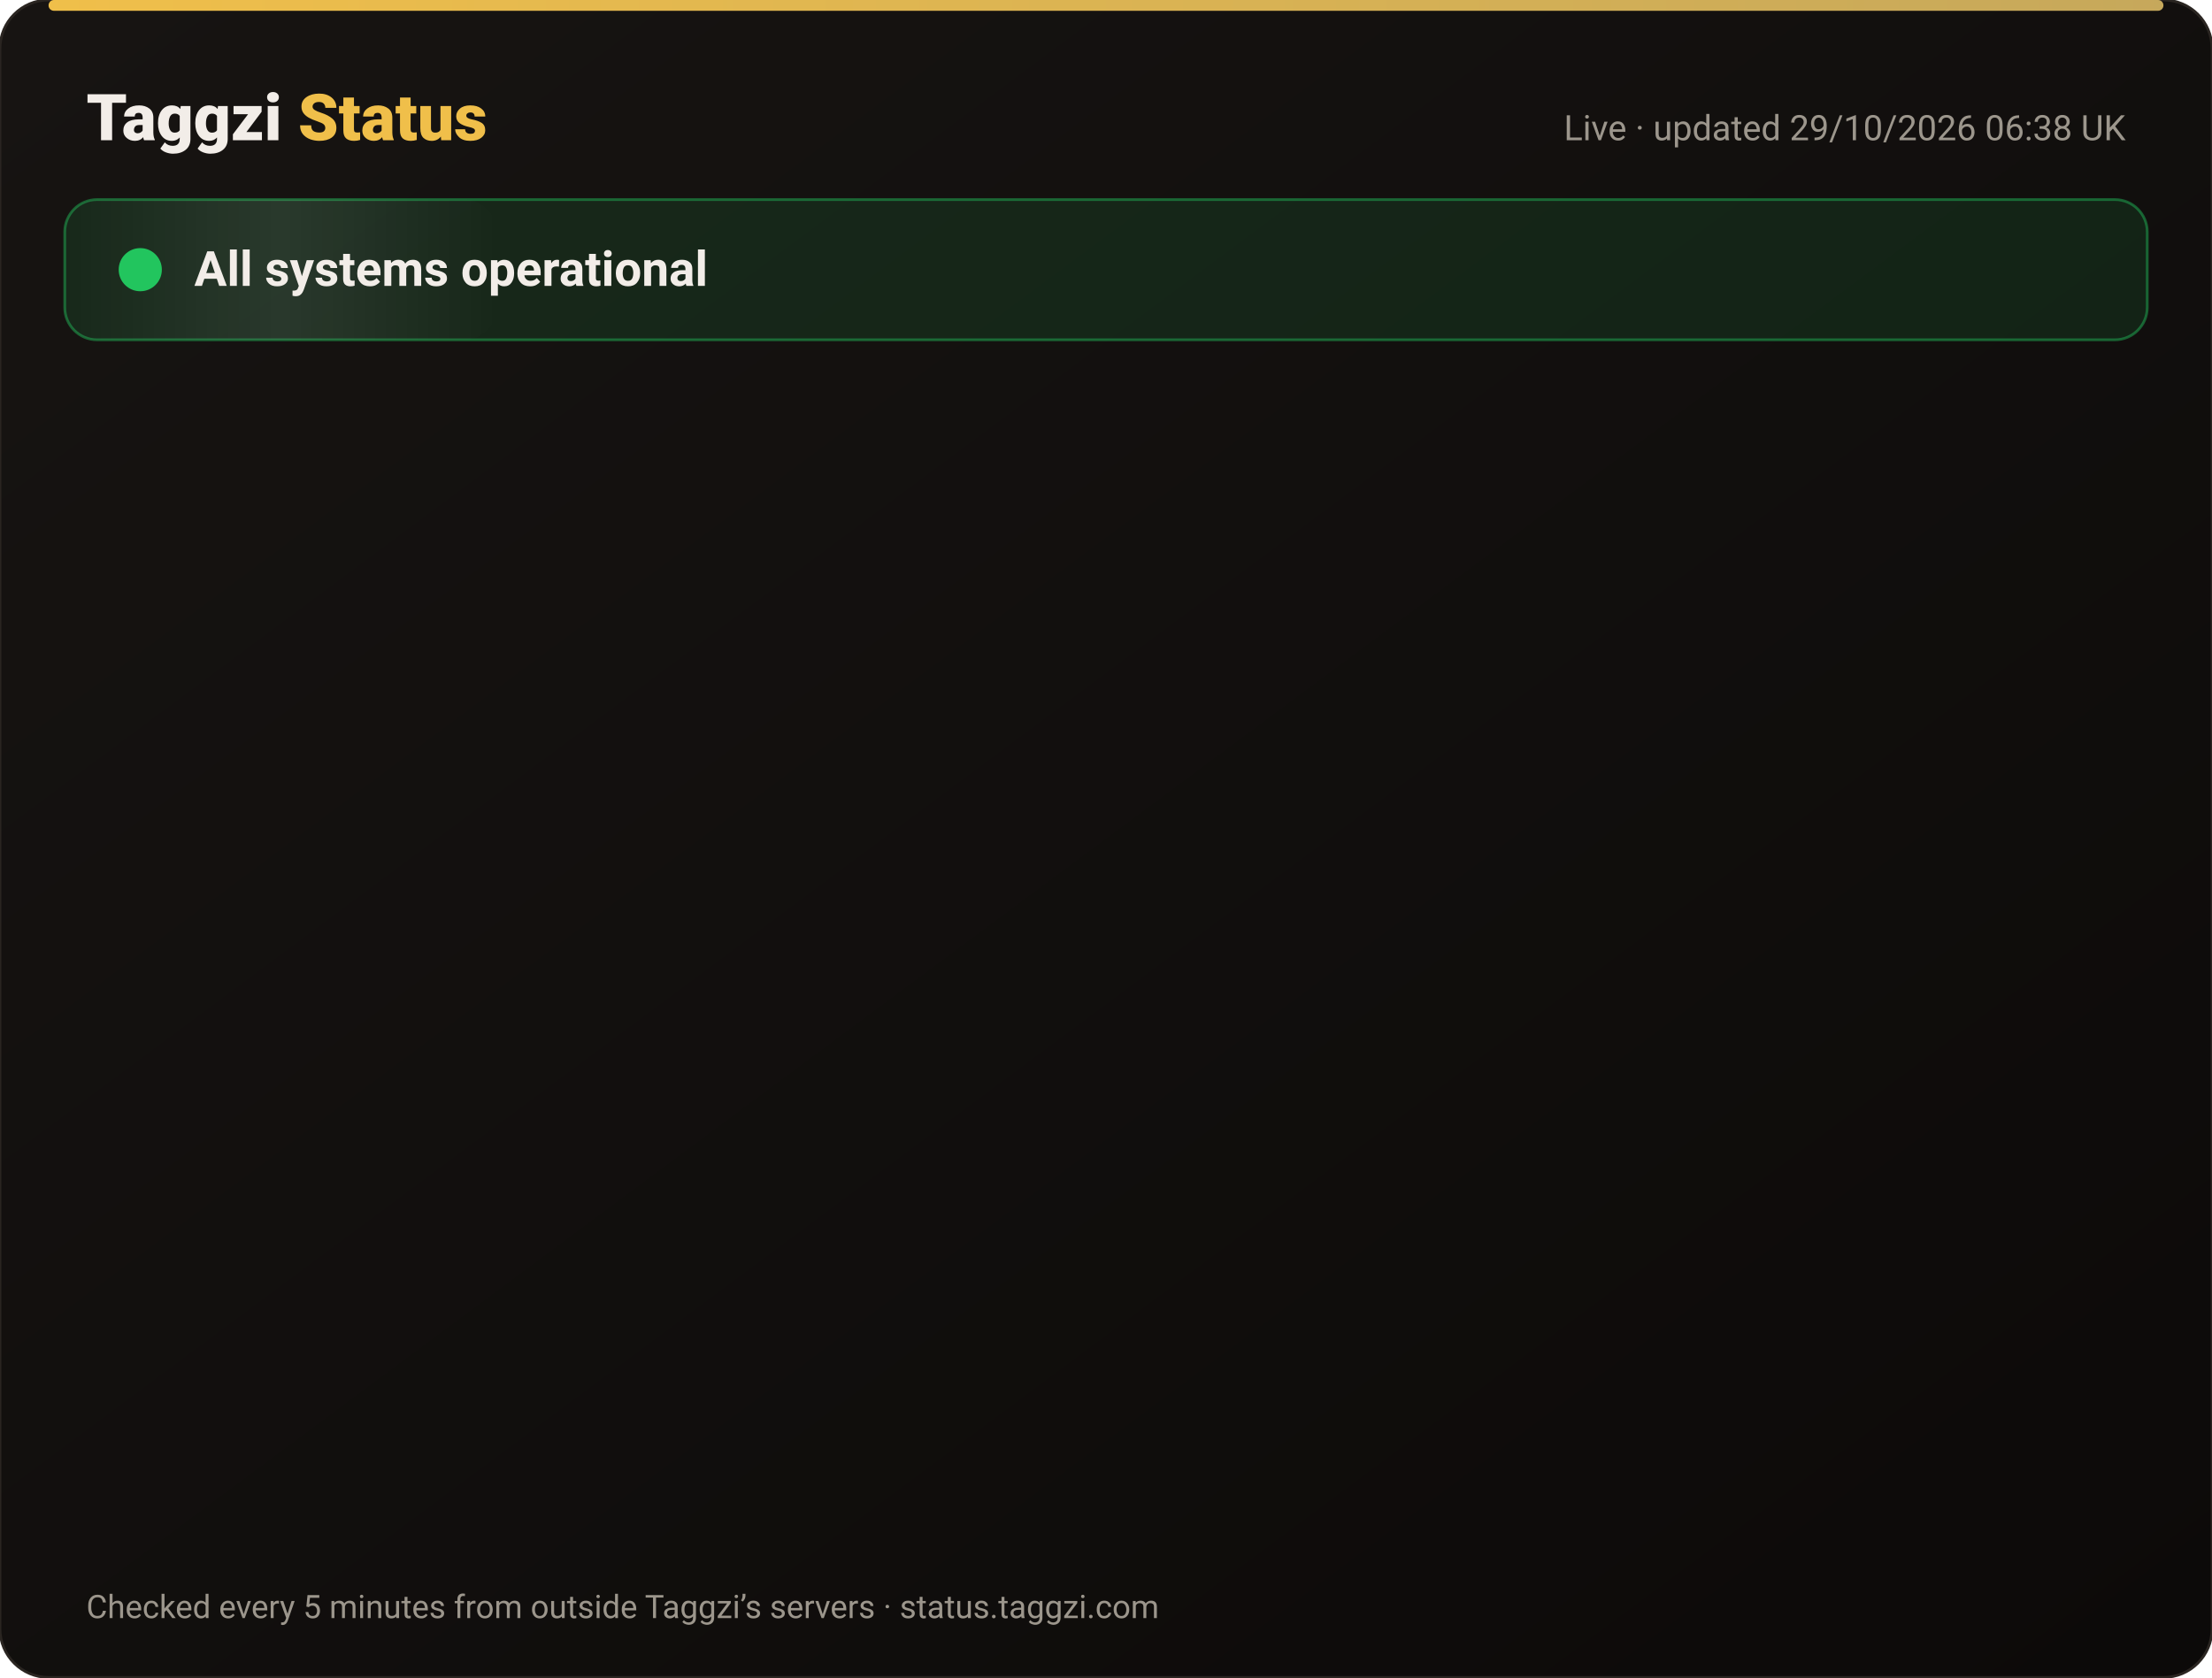
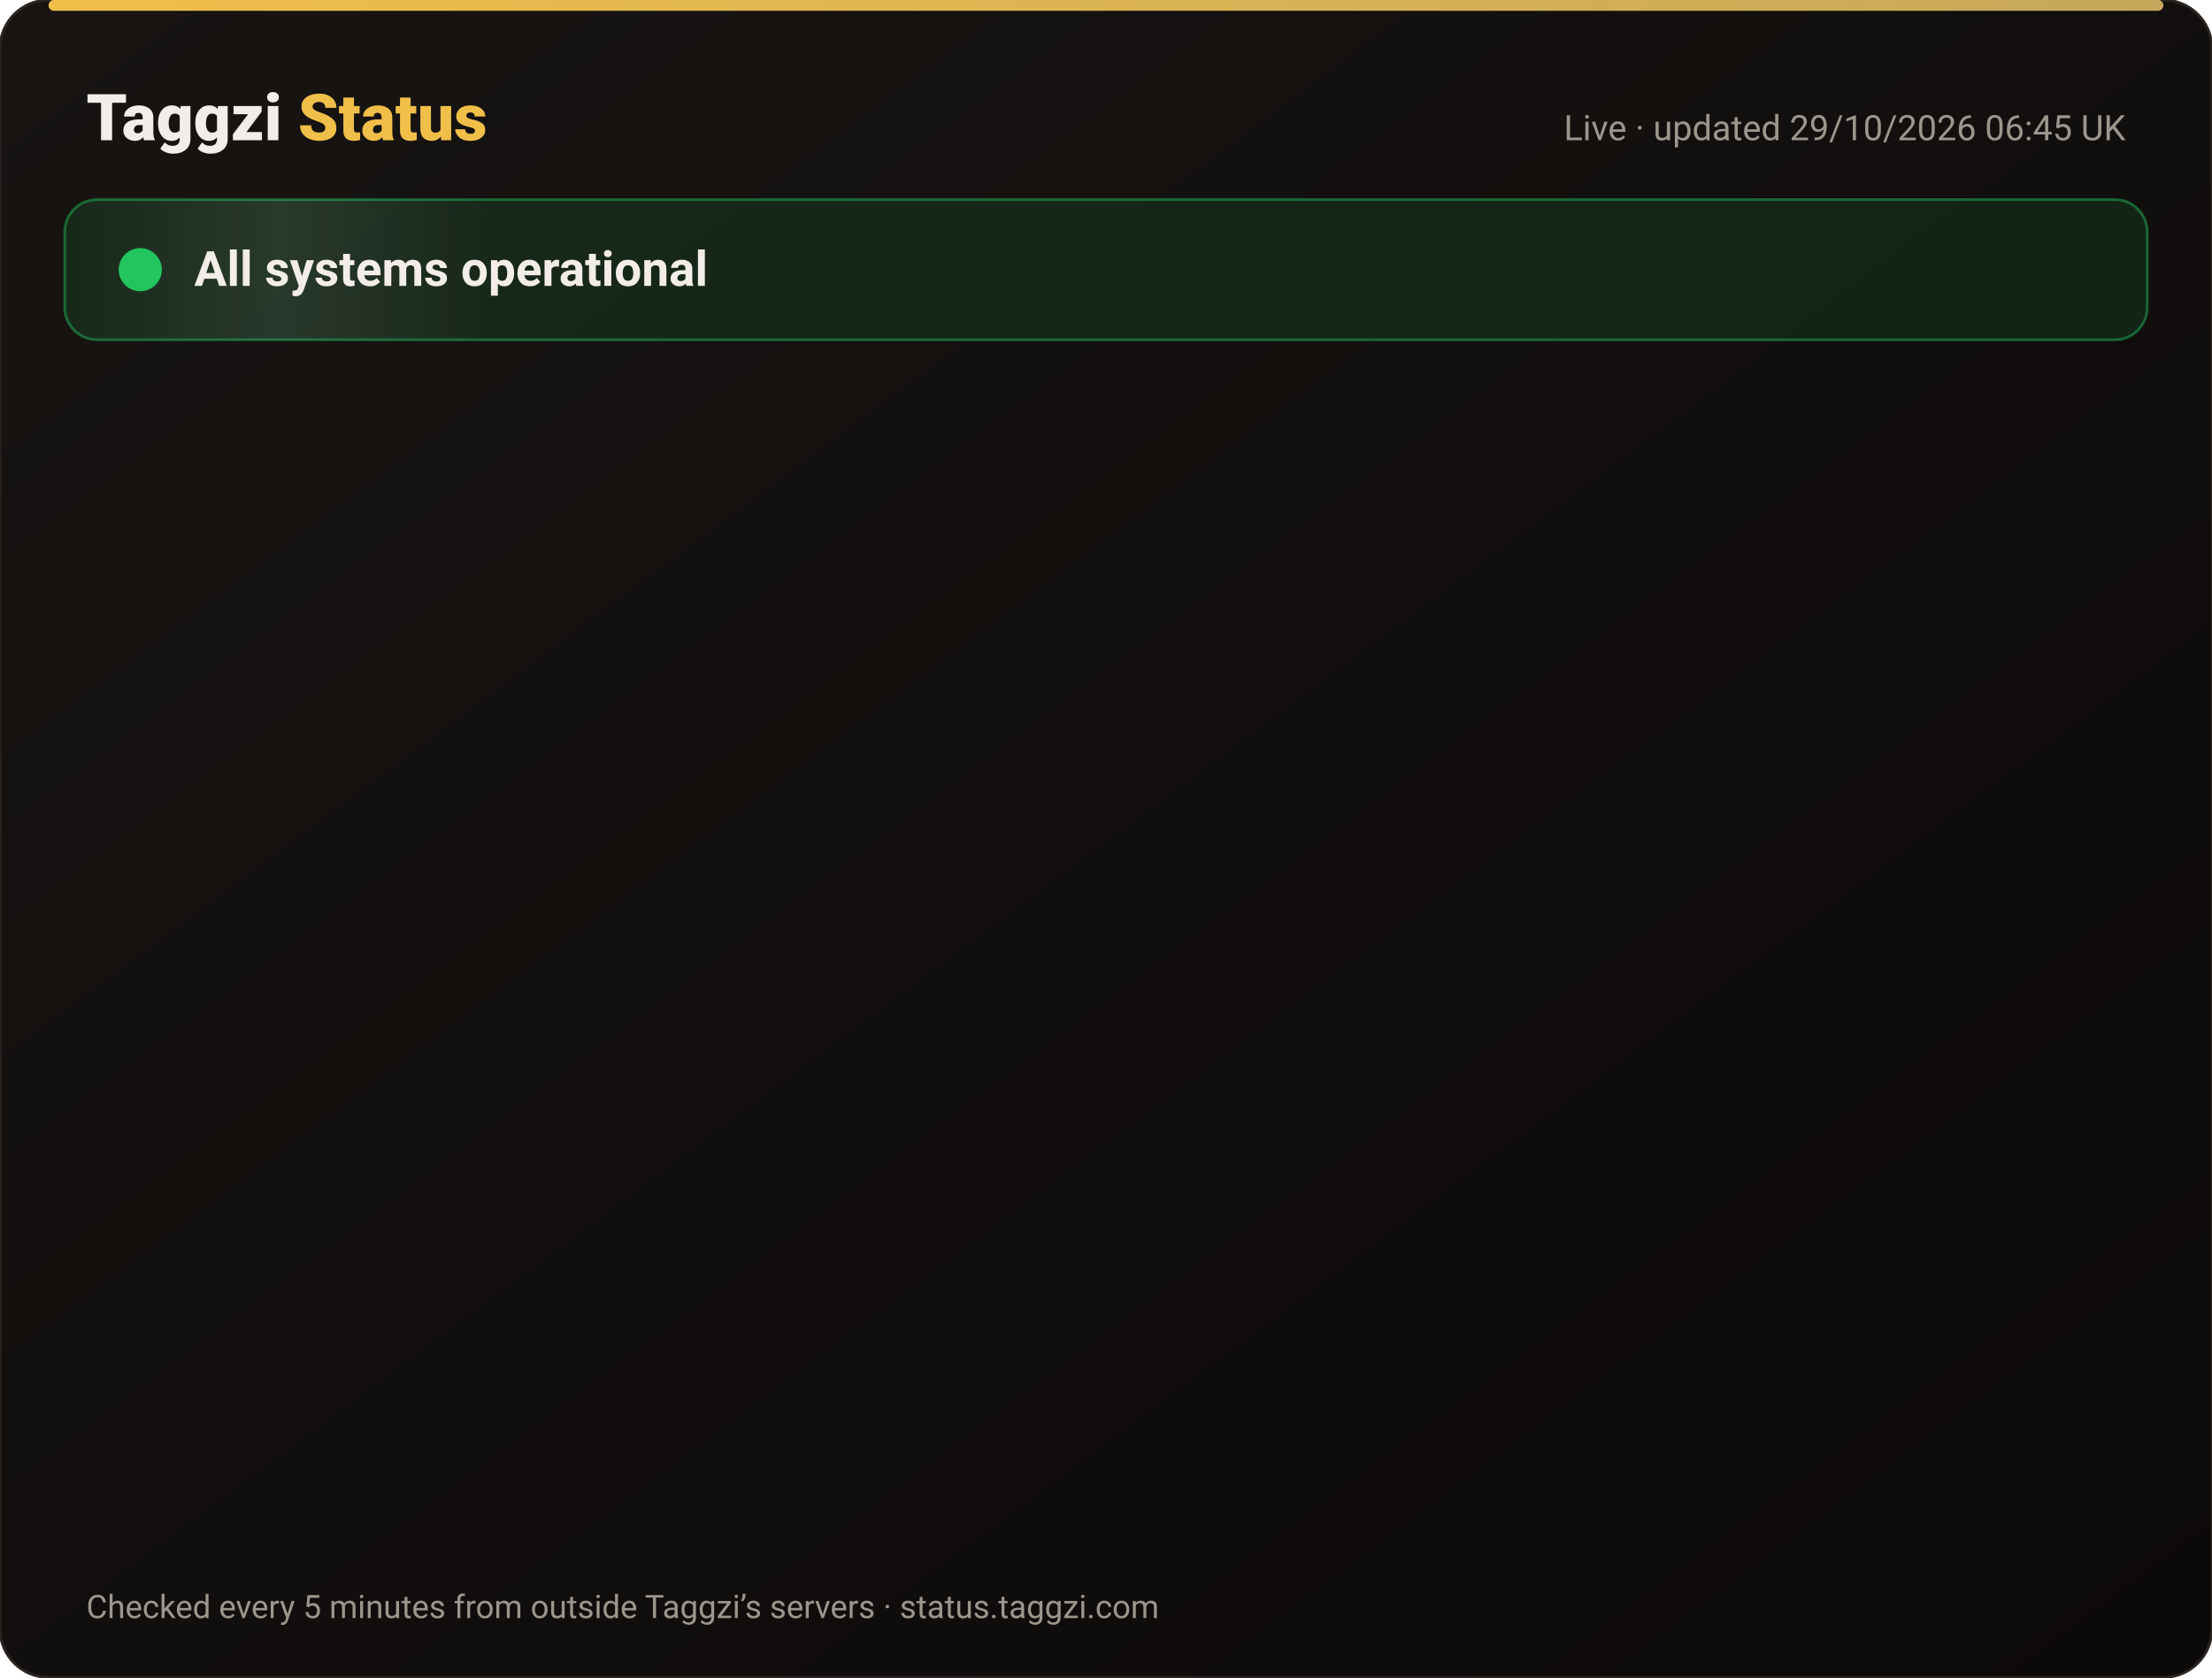
<svg xmlns="http://www.w3.org/2000/svg" width="820" height="622" viewBox="0 0 820 622" font-family="-apple-system,Segoe UI,Roboto,Helvetica,Arial,sans-serif">
  <defs>
    <linearGradient id="bg" x1="0" y1="0" x2="1" y2="1">
      <stop offset="0" stop-color="#171412" />
      <stop offset="1" stop-color="#0C0A09" />
    </linearGradient>
    <linearGradient id="gold" x1="0" x2="1">
      <stop offset="0" stop-color="#F0BF4A" />
      <stop offset="1" stop-color="#c6a85b" />
    </linearGradient>
    <linearGradient id="shine" x1="0" x2="1">
      <stop offset="0" stop-color="#fff" stop-opacity="0" />
      <stop offset=".5" stop-color="#fff" stop-opacity=".08" />
      <stop offset="1" stop-color="#fff" stop-opacity="0" />
    </linearGradient>
  </defs>
  <rect width="820" height="622" rx="18" fill="url(#bg)" stroke="#2a2521" />
  <rect x="18" y="0" width="784" height="4" rx="2" fill="url(#gold)" />
  <text x="32" y="52" font-size="24" font-weight="800" fill="#F2EDE8">Taggzi <tspan fill="#F0BF4A">Status</tspan>
  </text>
-   <text x="788" y="52" font-size="13" fill="#9C968C" text-anchor="end">Live · updated 29/10/2026 06:38 UK</text>
+   <text x="788" y="52" font-size="13" fill="#9C968C" text-anchor="end">Live · updated 29/10/2026 06:45 UK</text>
  <rect x="24" y="74" width="772" height="52" rx="12" fill="#22c55e" fill-opacity=".12" stroke="#22c55e" stroke-opacity=".45" />
  <rect x="24" y="74" width="160" height="52" rx="12" fill="url(#shine)">
    <animate attributeName="x" from="-160" to="820" dur="4s" repeatCount="indefinite" />
  </rect>
  <circle cx="52" cy="100" r="7" fill="#22c55e" />
  <circle cx="52" cy="100" r="7" fill="none" stroke="#22c55e" stroke-width="2">
    <animate attributeName="r" values="7;15;7" dur="2s" repeatCount="indefinite" />
    <animate attributeName="opacity" values=".9;0;.9" dur="2s" repeatCount="indefinite" />
  </circle>
  <text x="72" y="106" font-size="18" font-weight="700" fill="#F2EDE8">All systems operational</text>
  <g opacity="0">
    <animate attributeName="opacity" from="0" to="1" begin="0.00s" dur=".6s" fill="freeze" />
    <line x1="32" y1="188" x2="788" y2="188" stroke="#2a2521" />
    <circle cx="44" cy="166" r="6" fill="#22c55e">
      <animate attributeName="opacity" values="1;.45;1" dur="2.4s" begin="0.00s" repeatCount="indefinite" />
    </circle>
    <text x="62" y="171" font-size="15" font-weight="650" fill="#F2EDE8">Website</text>
    <text x="630" y="171" font-size="13" fill="#9C968C" text-anchor="end">99.98% uptime</text>
    <rect x="648" y="154" width="140" height="24" rx="12" fill="#22c55e" fill-opacity=".14" stroke="#22c55e" stroke-opacity=".5" />
    <text x="718" y="171" font-size="12" font-weight="700" fill="#22c55e" text-anchor="middle">Operational</text>
  </g>
  <g opacity="0">
    <animate attributeName="opacity" from="0" to="1" begin="0.15s" dur=".6s" fill="freeze" />
    <line x1="32" y1="234" x2="788" y2="234" stroke="#2a2521" />
    <circle cx="44" cy="212" r="6" fill="#22c55e">
      <animate attributeName="opacity" values="1;.45;1" dur="2.4s" begin="0.15s" repeatCount="indefinite" />
    </circle>
    <text x="62" y="217" font-size="15" font-weight="650" fill="#F2EDE8">Tag scans</text>
    <text x="630" y="217" font-size="13" fill="#9C968C" text-anchor="end">99.98% uptime</text>
    <rect x="648" y="200" width="140" height="24" rx="12" fill="#22c55e" fill-opacity=".14" stroke="#22c55e" stroke-opacity=".5" />
    <text x="718" y="217" font-size="12" font-weight="700" fill="#22c55e" text-anchor="middle">Operational</text>
  </g>
  <g opacity="0">
    <animate attributeName="opacity" from="0" to="1" begin="0.30s" dur=".6s" fill="freeze" />
    <line x1="32" y1="280" x2="788" y2="280" stroke="#2a2521" />
    <circle cx="44" cy="258" r="6" fill="#22c55e">
      <animate attributeName="opacity" values="1;.45;1" dur="2.4s" begin="0.30s" repeatCount="indefinite" />
    </circle>
    <text x="62" y="263" font-size="15" font-weight="650" fill="#F2EDE8">Manual tag lookup</text>
    <text x="630" y="263" font-size="13" fill="#9C968C" text-anchor="end">99.98% uptime</text>
    <rect x="648" y="246" width="140" height="24" rx="12" fill="#22c55e" fill-opacity=".14" stroke="#22c55e" stroke-opacity=".5" />
    <text x="718" y="263" font-size="12" font-weight="700" fill="#22c55e" text-anchor="middle">Operational</text>
  </g>
  <g opacity="0">
    <animate attributeName="opacity" from="0" to="1" begin="0.45s" dur=".6s" fill="freeze" />
    <line x1="32" y1="326" x2="788" y2="326" stroke="#2a2521" />
    <circle cx="44" cy="304" r="6" fill="#22c55e">
      <animate attributeName="opacity" values="1;.45;1" dur="2.4s" begin="0.45s" repeatCount="indefinite" />
    </circle>
    <text x="62" y="309" font-size="15" font-weight="650" fill="#F2EDE8">App &amp; login</text>
    <text x="630" y="309" font-size="13" fill="#9C968C" text-anchor="end">99.98% uptime</text>
    <rect x="648" y="292" width="140" height="24" rx="12" fill="#22c55e" fill-opacity=".14" stroke="#22c55e" stroke-opacity=".5" />
    <text x="718" y="309" font-size="12" font-weight="700" fill="#22c55e" text-anchor="middle">Operational</text>
  </g>
  <g opacity="0">
    <animate attributeName="opacity" from="0" to="1" begin="0.60s" dur=".6s" fill="freeze" />
    <line x1="32" y1="372" x2="788" y2="372" stroke="#2a2521" />
    <circle cx="44" cy="350" r="6" fill="#22c55e">
      <animate attributeName="opacity" values="1;.45;1" dur="2.4s" begin="0.60s" repeatCount="indefinite" />
    </circle>
    <text x="62" y="355" font-size="15" font-weight="650" fill="#F2EDE8">Community alerts</text>
    <text x="630" y="355" font-size="13" fill="#9C968C" text-anchor="end">99.98% uptime</text>
    <rect x="648" y="338" width="140" height="24" rx="12" fill="#22c55e" fill-opacity=".14" stroke="#22c55e" stroke-opacity=".5" />
    <text x="718" y="355" font-size="12" font-weight="700" fill="#22c55e" text-anchor="middle">Operational</text>
  </g>
  <g opacity="0">
    <animate attributeName="opacity" from="0" to="1" begin="0.75s" dur=".6s" fill="freeze" />
    <line x1="32" y1="418" x2="788" y2="418" stroke="#2a2521" />
    <circle cx="44" cy="396" r="6" fill="#22c55e">
      <animate attributeName="opacity" values="1;.45;1" dur="2.4s" begin="0.75s" repeatCount="indefinite" />
    </circle>
    <text x="62" y="401" font-size="15" font-weight="650" fill="#F2EDE8">Private calling</text>
    <text x="630" y="401" font-size="13" fill="#9C968C" text-anchor="end">99.98% uptime</text>
    <rect x="648" y="384" width="140" height="24" rx="12" fill="#22c55e" fill-opacity=".14" stroke="#22c55e" stroke-opacity=".5" />
    <text x="718" y="401" font-size="12" font-weight="700" fill="#22c55e" text-anchor="middle">Operational</text>
  </g>
  <g opacity="0">
    <animate attributeName="opacity" from="0" to="1" begin="0.90s" dur=".6s" fill="freeze" />
    <line x1="32" y1="464" x2="788" y2="464" stroke="#2a2521" />
    <circle cx="44" cy="442" r="6" fill="#22c55e">
      <animate attributeName="opacity" values="1;.45;1" dur="2.4s" begin="0.90s" repeatCount="indefinite" />
    </circle>
    <text x="62" y="447" font-size="15" font-weight="650" fill="#F2EDE8">Payments</text>
    <text x="630" y="447" font-size="13" fill="#9C968C" text-anchor="end">99.97% uptime</text>
    <rect x="648" y="430" width="140" height="24" rx="12" fill="#22c55e" fill-opacity=".14" stroke="#22c55e" stroke-opacity=".5" />
    <text x="718" y="447" font-size="12" font-weight="700" fill="#22c55e" text-anchor="middle">Operational</text>
  </g>
  <g opacity="0">
    <animate attributeName="opacity" from="0" to="1" begin="1.05s" dur=".6s" fill="freeze" />
    <line x1="32" y1="510" x2="788" y2="510" stroke="#2a2521" />
    <circle cx="44" cy="488" r="6" fill="#22c55e">
      <animate attributeName="opacity" values="1;.45;1" dur="2.4s" begin="1.05s" repeatCount="indefinite" />
    </circle>
    <text x="62" y="493" font-size="15" font-weight="650" fill="#F2EDE8">Email &amp; support</text>
    <text x="630" y="493" font-size="13" fill="#9C968C" text-anchor="end">99.98% uptime</text>
    <rect x="648" y="476" width="140" height="24" rx="12" fill="#22c55e" fill-opacity=".14" stroke="#22c55e" stroke-opacity=".5" />
    <text x="718" y="493" font-size="12" font-weight="700" fill="#22c55e" text-anchor="middle">Operational</text>
  </g>
  <g opacity="0">
    <animate attributeName="opacity" from="0" to="1" begin="1.20s" dur=".6s" fill="freeze" />
    <line x1="32" y1="556" x2="788" y2="556" stroke="#2a2521" />
    <circle cx="44" cy="534" r="6" fill="#22c55e">
      <animate attributeName="opacity" values="1;.45;1" dur="2.4s" begin="1.20s" repeatCount="indefinite" />
    </circle>
    <text x="62" y="539" font-size="15" font-weight="650" fill="#F2EDE8">Secure connection (SSL)</text>
    <text x="630" y="539" font-size="13" fill="#9C968C" text-anchor="end">100.00% uptime</text>
    <rect x="648" y="522" width="140" height="24" rx="12" fill="#22c55e" fill-opacity=".14" stroke="#22c55e" stroke-opacity=".5" />
    <text x="718" y="539" font-size="12" font-weight="700" fill="#22c55e" text-anchor="middle">Operational</text>
  </g>
  <text x="32" y="600" font-size="12" fill="#9C968C">Checked every 5 minutes from outside Taggzi’s servers · status.taggzi.com</text>
</svg>
